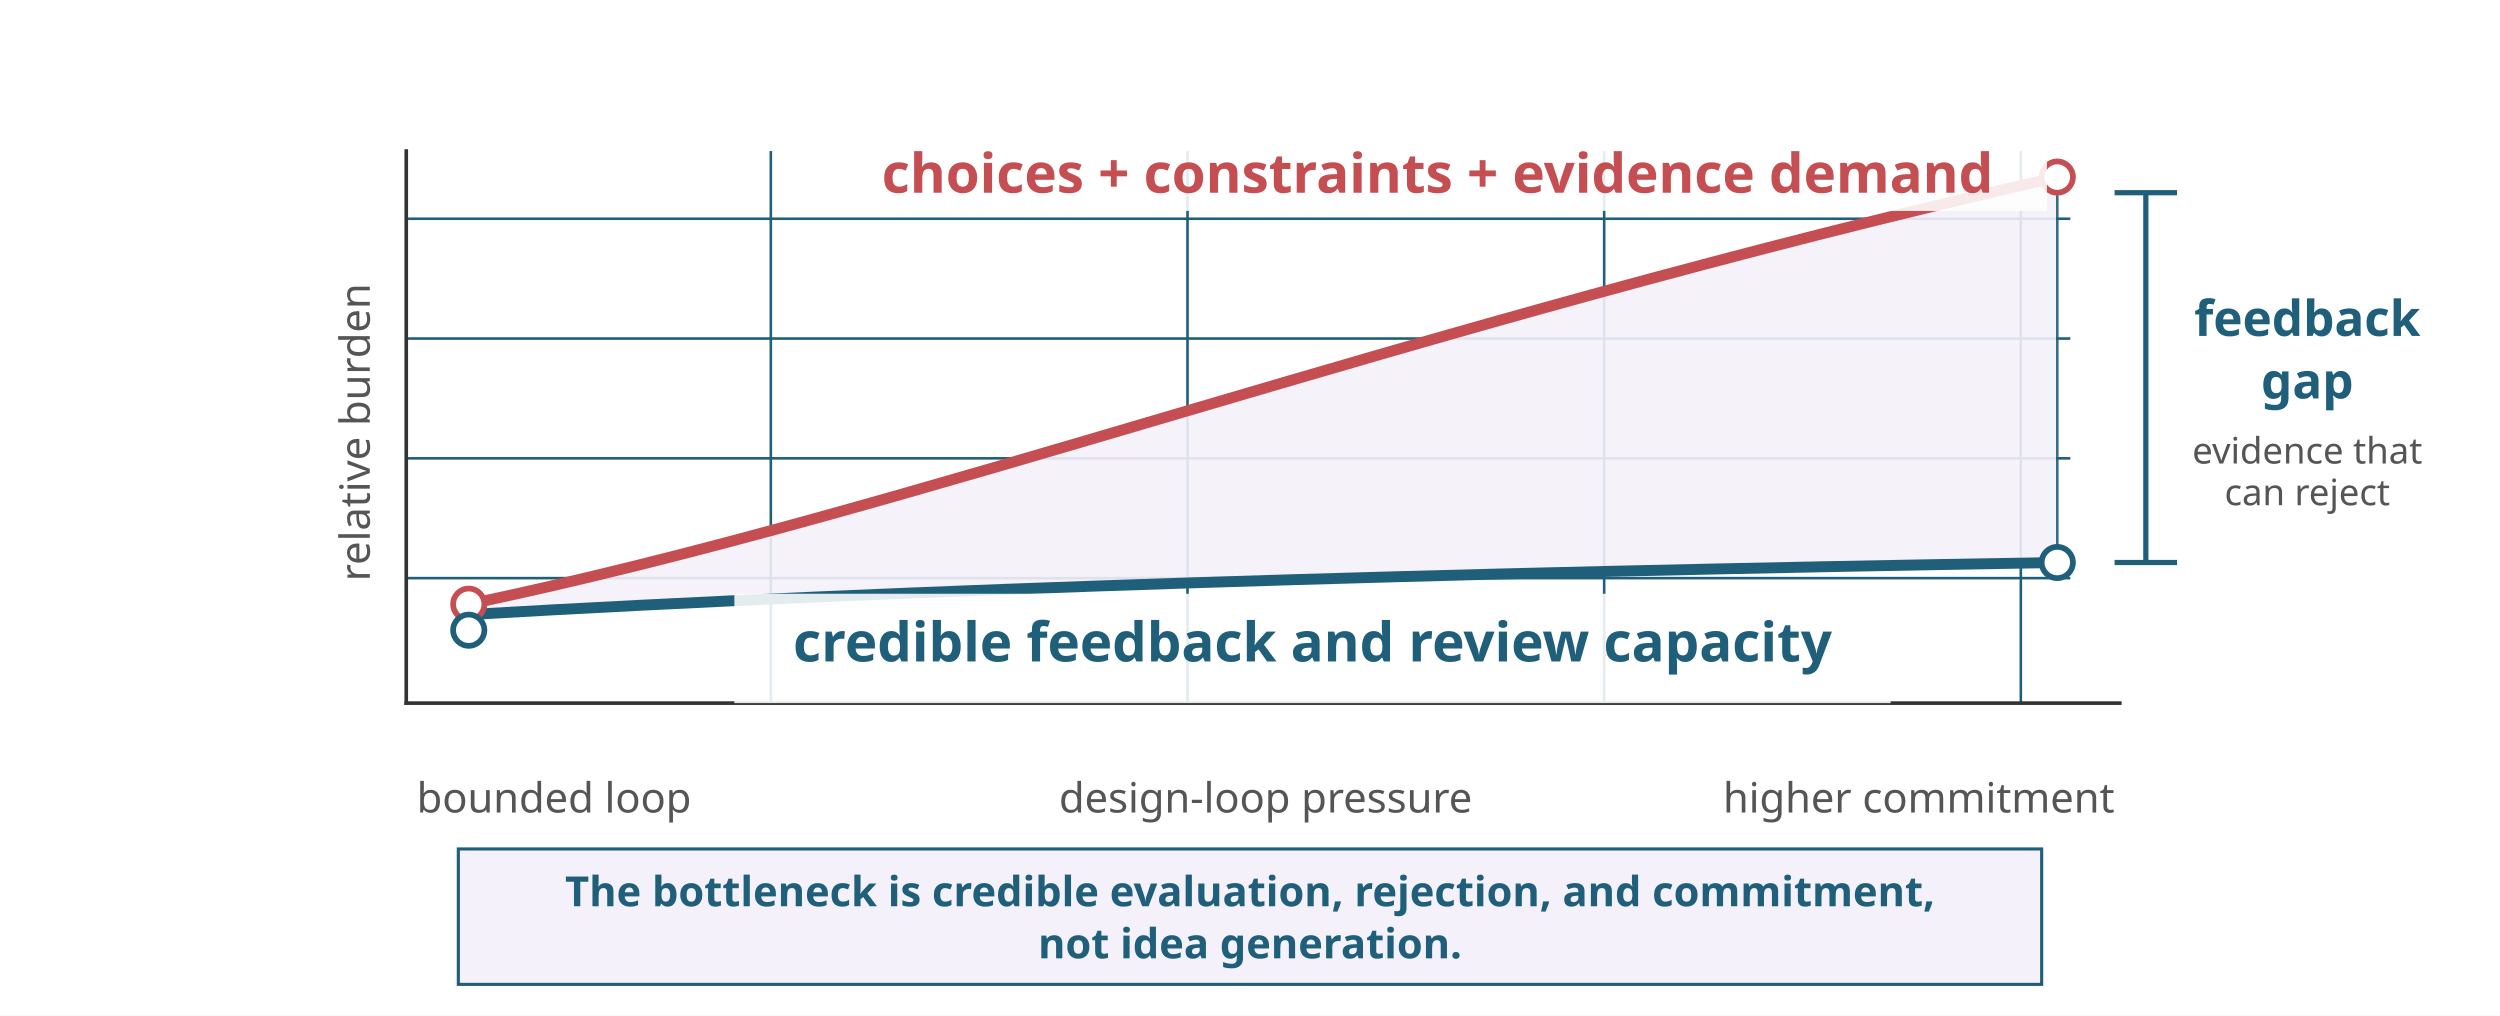
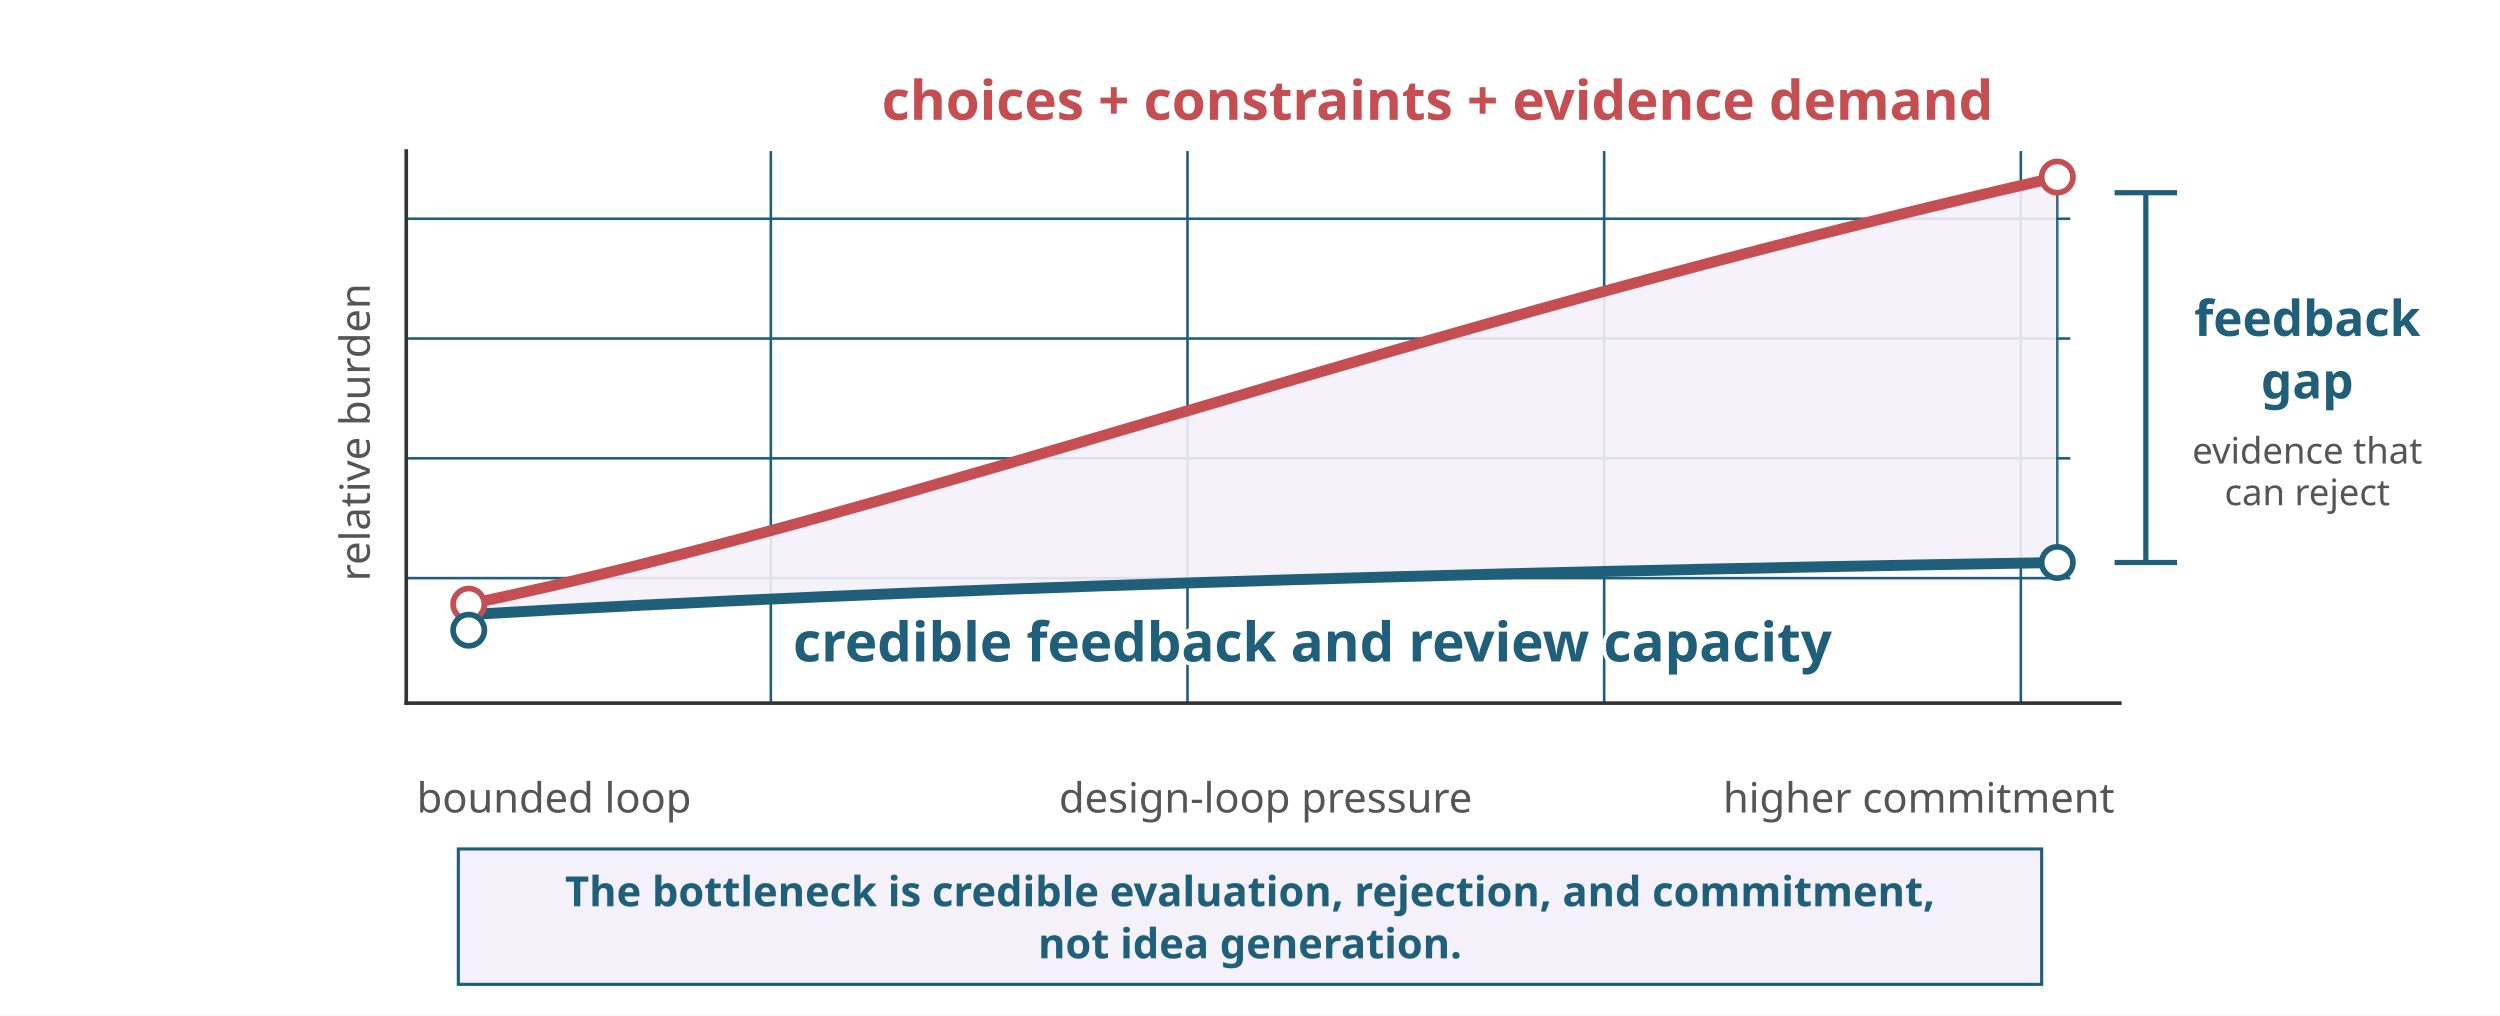
<svg xmlns="http://www.w3.org/2000/svg" viewBox="0 0 960 390" role="img">
  <defs>
    <style>
      .font { font-family: sans-serif; }
      .axis { stroke: #333333; stroke-width: 1.4; fill: none; stroke-linecap: square; }
      .grid { stroke: #1F5F7A; stroke-width: 1; fill: none; }
      .demand { stroke: #C44E52; stroke-width: 4.2; fill: none; stroke-linecap: square; }
      .capacity { stroke: #1F5F7A; stroke-width: 4.2; fill: none; stroke-linecap: square; }
      .gap { fill: #F4F1FA; stroke: #1F5F7A; stroke-width: 1; opacity: 0.9; }
      .label { font-size: 21px; font-weight: 700; fill: #222222; }
      .small { font-size: 18px; fill: #333333; }
      .tiny { font-size: 16px; fill: #555555; }
      .gap-label { font-size: 19px; font-weight: 700; fill: #1F5F7A; }
      .gap-small { font-size: 14px; fill: #555555; }
-       .red { fill: #C44E52; font-weight: 700; }
-       .blue { fill: #1F5F7A; font-weight: 700; }
+       .red { fill: #C44E52; font-weight: 700; stroke: #FFFFFF; stroke-width: 3; paint-order: stroke fill; }
+       .blue { fill: #1F5F7A; font-weight: 700; stroke: #FFFFFF; stroke-width: 3; paint-order: stroke fill; }
      .callout { fill: #F4F1FA; stroke: #1F5F7A; stroke-width: 1.2; }
      .note { font-size: 16px; font-weight: 700; fill: #1F5F7A; }
    </style>
  </defs>
  <rect width="960" height="390" fill="#FFFFFF" />
  <g class="font">
    <g>
      <line class="grid" x1="156" y1="84" x2="795" y2="84" />
      <line class="grid" x1="156" y1="130" x2="795" y2="130" />
      <line class="grid" x1="156" y1="176" x2="795" y2="176" />
      <line class="grid" x1="156" y1="222" x2="795" y2="222" />
      <line class="grid" x1="296" y1="58" x2="296" y2="270" />
      <line class="grid" x1="456" y1="58" x2="456" y2="270" />
      <line class="grid" x1="616" y1="58" x2="616" y2="270" />
      <line class="grid" x1="776" y1="58" x2="776" y2="270" />
    </g>
    <line class="axis" x1="156" y1="270" x2="814" y2="270" />
    <line class="axis" x1="156" y1="58" x2="156" y2="270" />
    <text class="tiny" x="142" y="166" text-anchor="middle" transform="rotate(-90 142 166)">relative burden</text>
    <text class="tiny" x="160" y="312" text-anchor="start">bounded loop</text>
    <text class="tiny" x="486" y="312" text-anchor="middle">design-loop pressure</text>
    <text class="tiny" x="812" y="312" text-anchor="end">higher commitment</text>
    <path class="gap" d="M 180 232 C 352 196 536 126 790 68 L 790 216 C 550 220 352 226 180 236 Z" />
    <path class="demand" d="M 180 232 C 352 196 536 126 790 68" />
    <path class="capacity" d="M 180 236 C 352 226 550 220 790 216" />
    <circle cx="180" cy="232" r="6" fill="#FFFFFF" stroke="#C44E52" stroke-width="2.2" />
    <circle cx="180" cy="242" r="6" fill="#FFFFFF" stroke="#1F5F7A" stroke-width="2.2" />
    <circle cx="790" cy="68" r="6" fill="#FFFFFF" stroke="#C44E52" stroke-width="2.2" />
    <circle cx="790" cy="216" r="6" fill="#FFFFFF" stroke="#1F5F7A" stroke-width="2.2" />
-     <path d="M 318 49 H 786 V 81 H 318 Z" fill="#FFFFFF" opacity="0.88" />
-     <text class="label red" x="552" y="74" text-anchor="middle">choices + constraints + evidence demand</text>
-     <rect x="282" y="228" width="444" height="42" fill="#FFFFFF" opacity="0.88" />
+     <text class="label red" x="552" y="46" text-anchor="middle">choices + constraints + evidence demand</text>
    <text class="label blue" x="504" y="254" text-anchor="middle">credible feedback and review capacity</text>
    <line x1="824" y1="74" x2="824" y2="216" stroke="#1F5F7A" stroke-width="2" />
    <line x1="812" y1="74" x2="836" y2="74" stroke="#1F5F7A" stroke-width="2" />
    <line x1="812" y1="216" x2="836" y2="216" stroke="#1F5F7A" stroke-width="2" />
    <text class="gap-label" x="886" y="129" text-anchor="middle">feedback</text>
    <text class="gap-label" x="886" y="153" text-anchor="middle">gap</text>
    <text class="gap-small" x="886" y="178" text-anchor="middle">evidence that</text>
    <text class="gap-small" x="886" y="194" text-anchor="middle">can reject</text>
    <rect class="callout" x="176" y="326" width="608" height="52" />
    <text class="note" x="480" y="348" text-anchor="middle">The bottleneck is credible evaluation, rejection, and commitment,</text>
    <text class="note" x="480" y="368" text-anchor="middle">not idea generation.</text>
  </g>
</svg>
